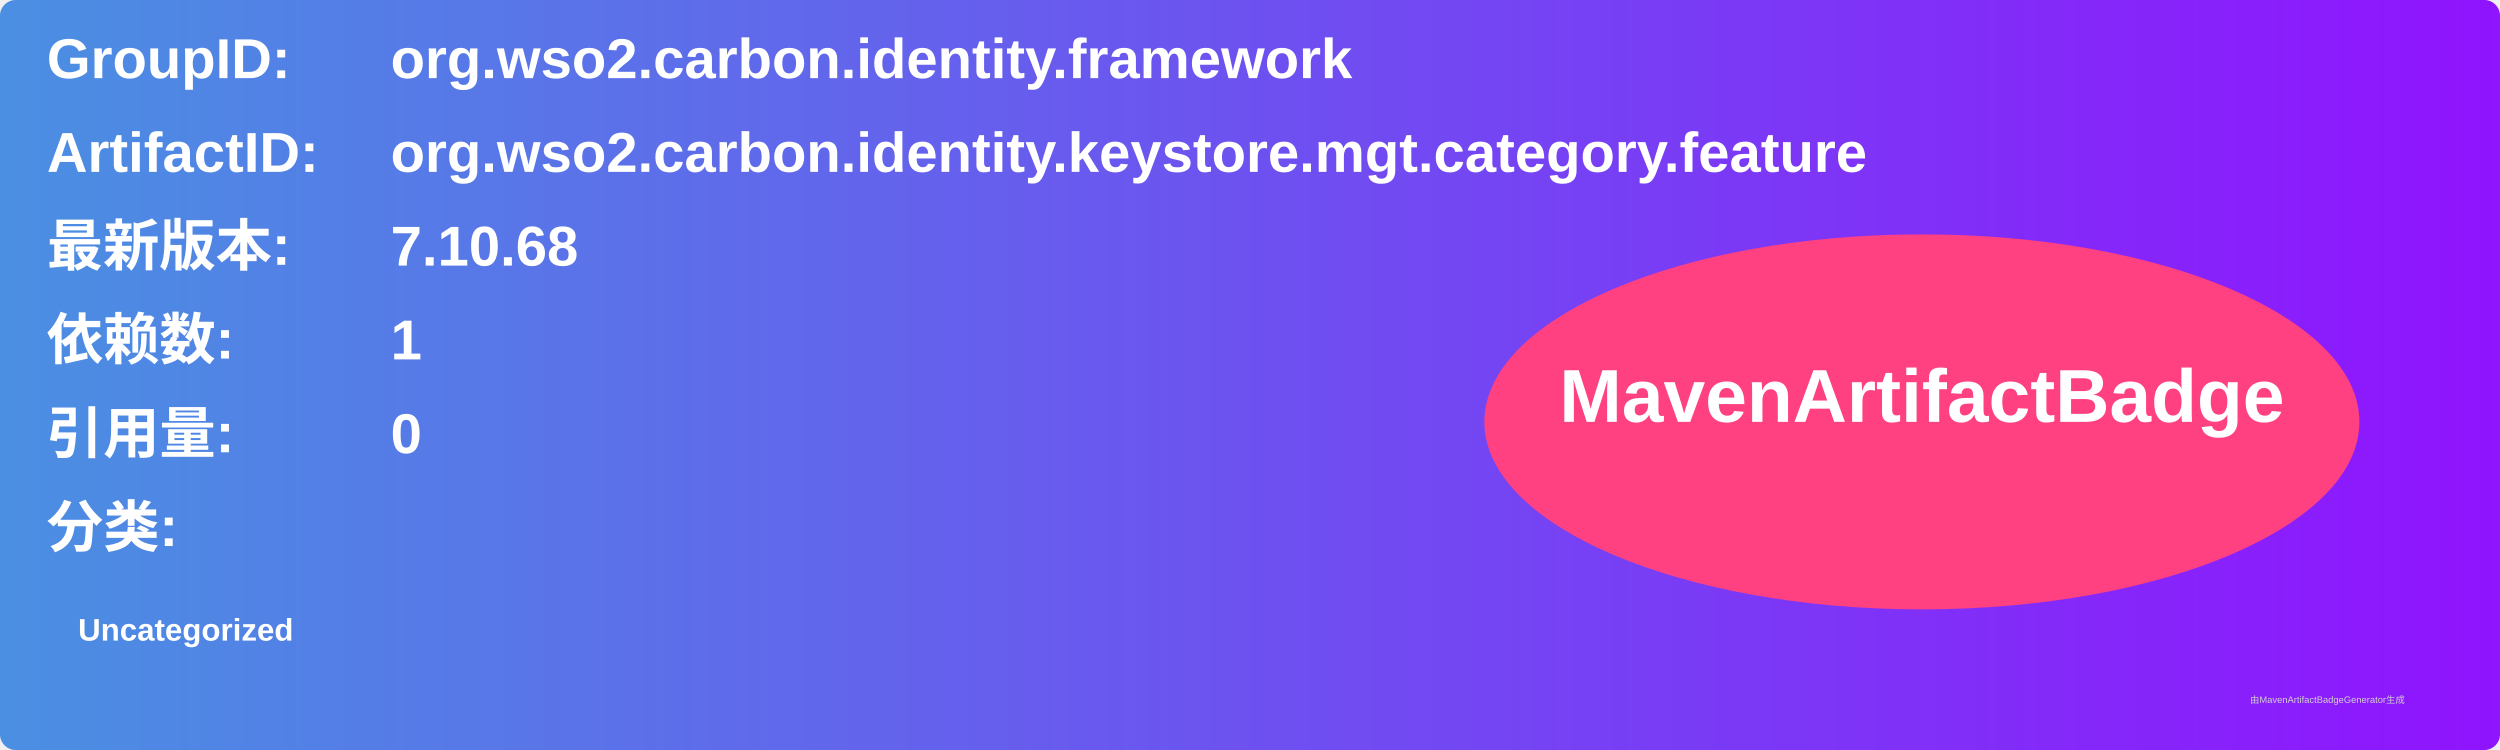
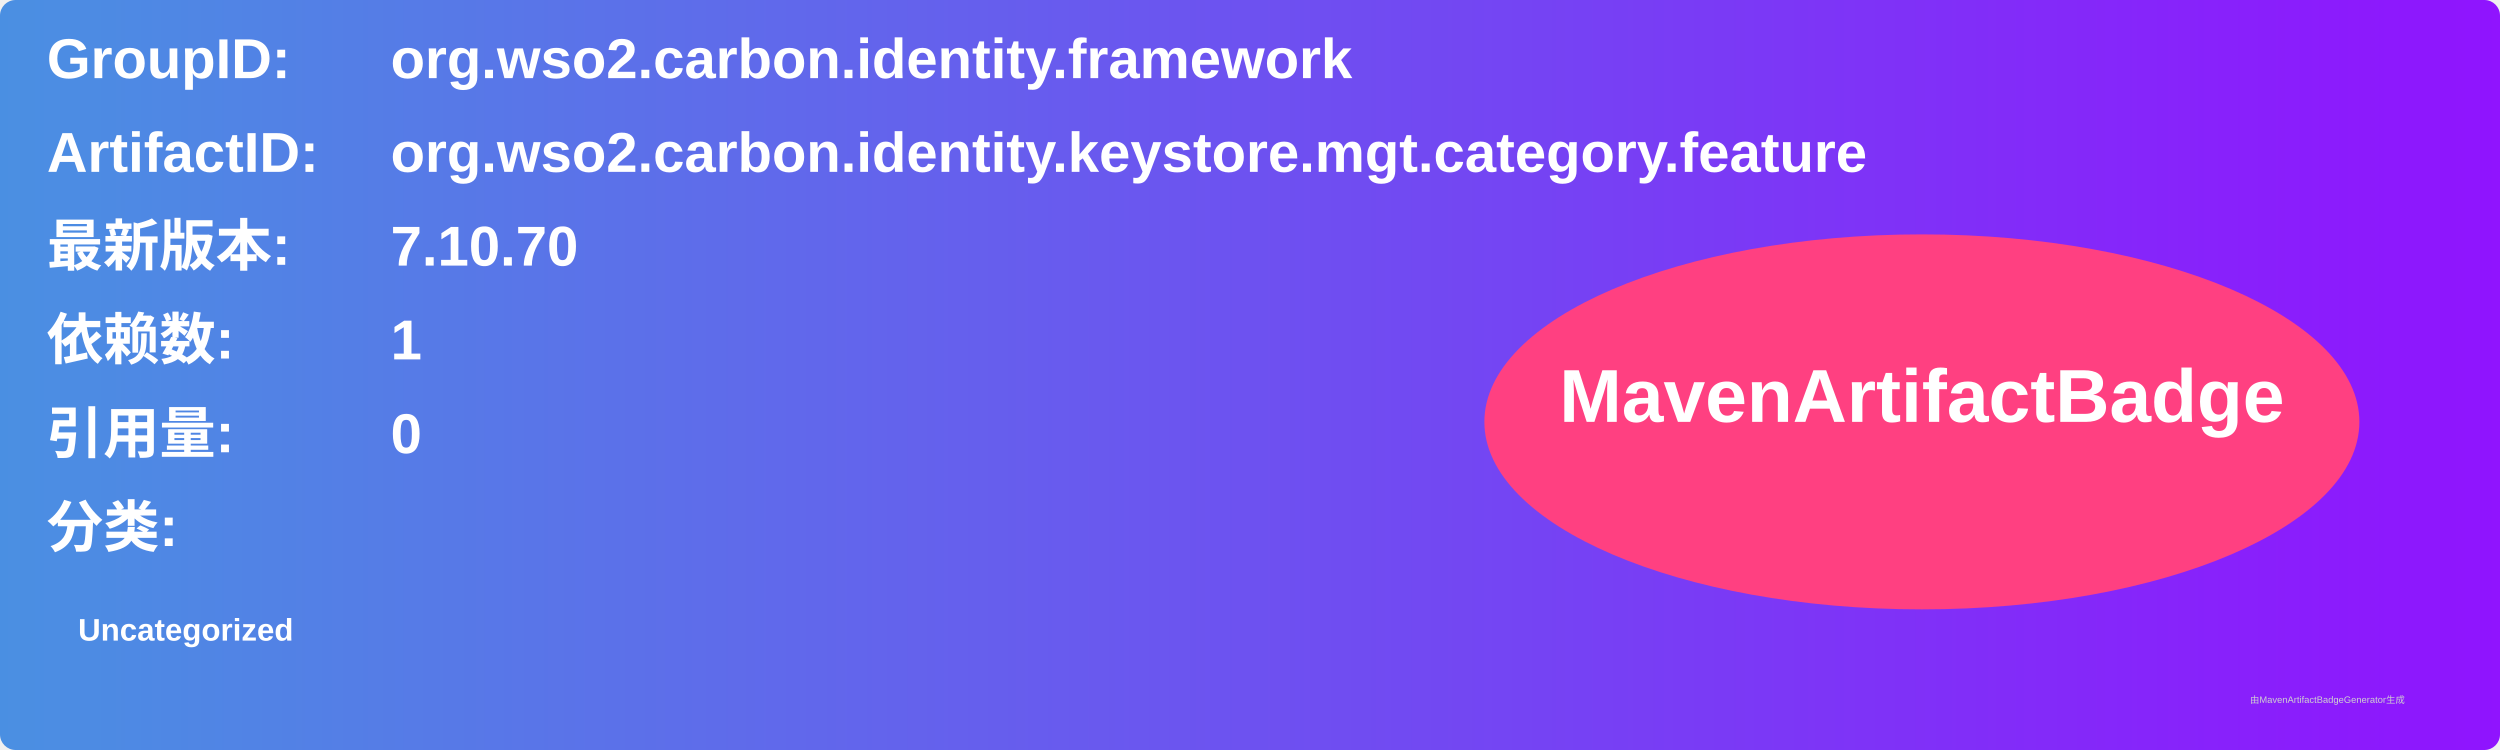
<svg xmlns="http://www.w3.org/2000/svg" width="800" height="240" viewBox="0 0 800 240">
  <linearGradient id="grad" x1="0%" y1="0%" x2="100%" y2="0%">
    <stop offset="0%" stop-color="#4a90e2" />
    <stop offset="100%" stop-color="#9013fe" />
  </linearGradient>
  <rect width="100%" height="100%" rx="5" ry="5" fill="url(#grad)" />
  <g transform="translate(15, 15)">
    <text x="0" y="10" font-family="Arial" font-size="18" fill="white" font-weight="bold" width="260">GroupID:</text>
    <text x="110" y="10" font-family="Arial" font-size="18" fill="white" font-weight="bold" width="460">org.wso2.carbon.identity.framework</text>
    <text x="0" y="40" font-family="Arial" font-size="18" fill="white" font-weight="bold" width="260">ArtifactID:</text>
    <text x="110" y="40" font-family="Arial" font-size="18" fill="white" font-weight="bold" width="460">org.wso2.carbon.identity.keystore.mgt.category.feature</text>
    <text x="0" y="70" font-family="Arial" font-size="18" fill="white" font-weight="bold">最新版本:</text>
    <text x="110" y="70" font-family="Arial" font-size="18" fill="white" font-weight="bold">
-       <tspan font-weight="bold">7.10.68</tspan>
+       <tspan font-weight="bold">7.10.70</tspan>
    </text>
    <text x="0" y="100" font-family="Arial" font-size="18" fill="white" font-weight="bold">依赖数: </text>
    <text x="110" y="100" font-family="Arial" font-size="18" fill="white">
      <tspan font-weight="bold">1</tspan>
    </text>
    <text x="0" y="130" font-family="Arial" font-size="18" fill="white" font-weight="bold">引用量: </text>
    <text x="110" y="130" font-family="Arial" font-size="18" fill="white">
      <tspan font-weight="bold">0</tspan>
    </text>
    <text x="0" y="160" font-family="Arial" font-size="18" fill="white" font-weight="bold">分类:</text>
    <text x="10" y="190" font-family="Arial" font-size="10" fill="white">
      <tspan font-weight="bold">Uncategorized</tspan>
    </text>
    <ellipse cx="600" cy="120" rx="140" ry="60" fill="#ff4081" />
    <text x="600" y="120" text-anchor="middle" font-family="Arial" font-size="24" fill="white" font-weight="bold">MavenArtifactBadge</text>
  </g>
  <text x="720" y="225" font-family="Arial" font-size="3" fill="#d0d0d0">由MavenArtifactBadgeGenerator生成</text>
</svg>
